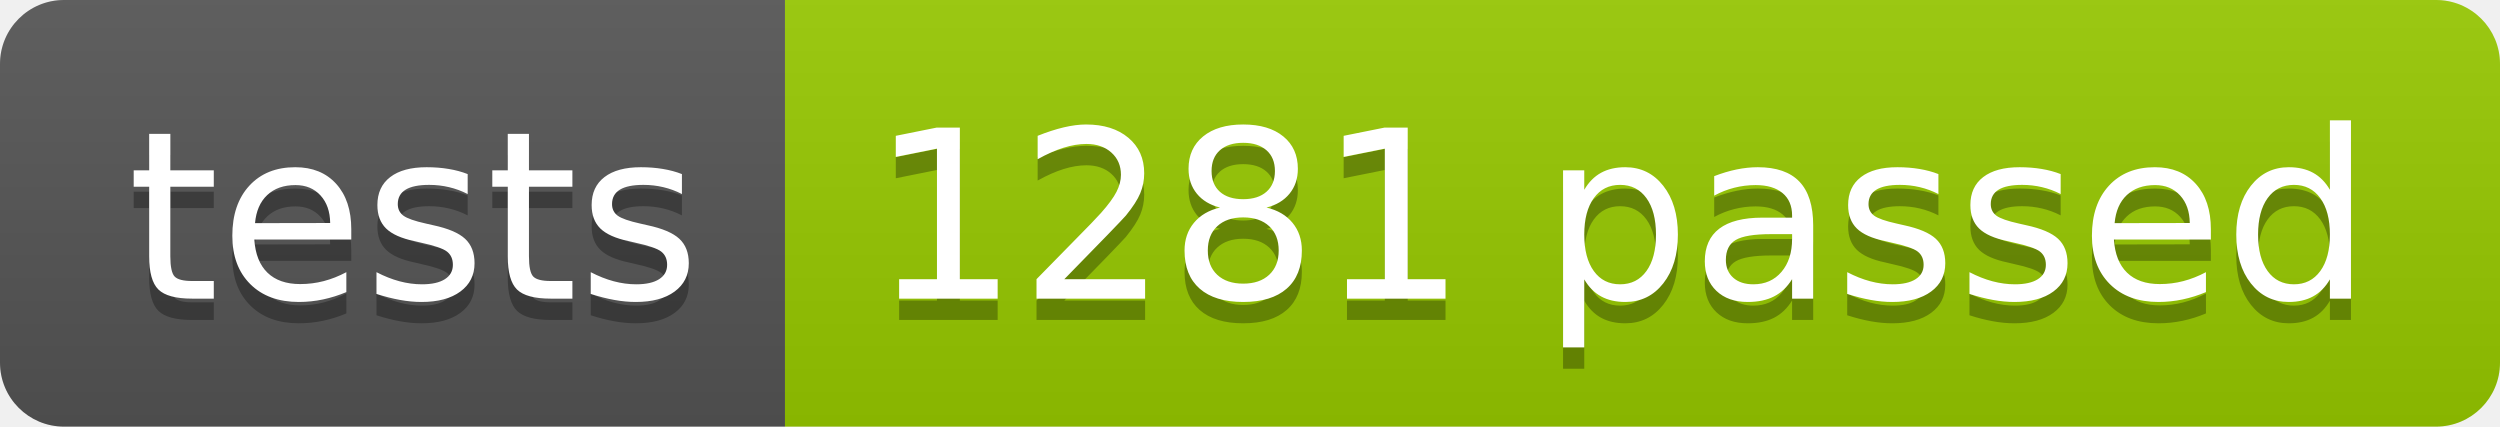
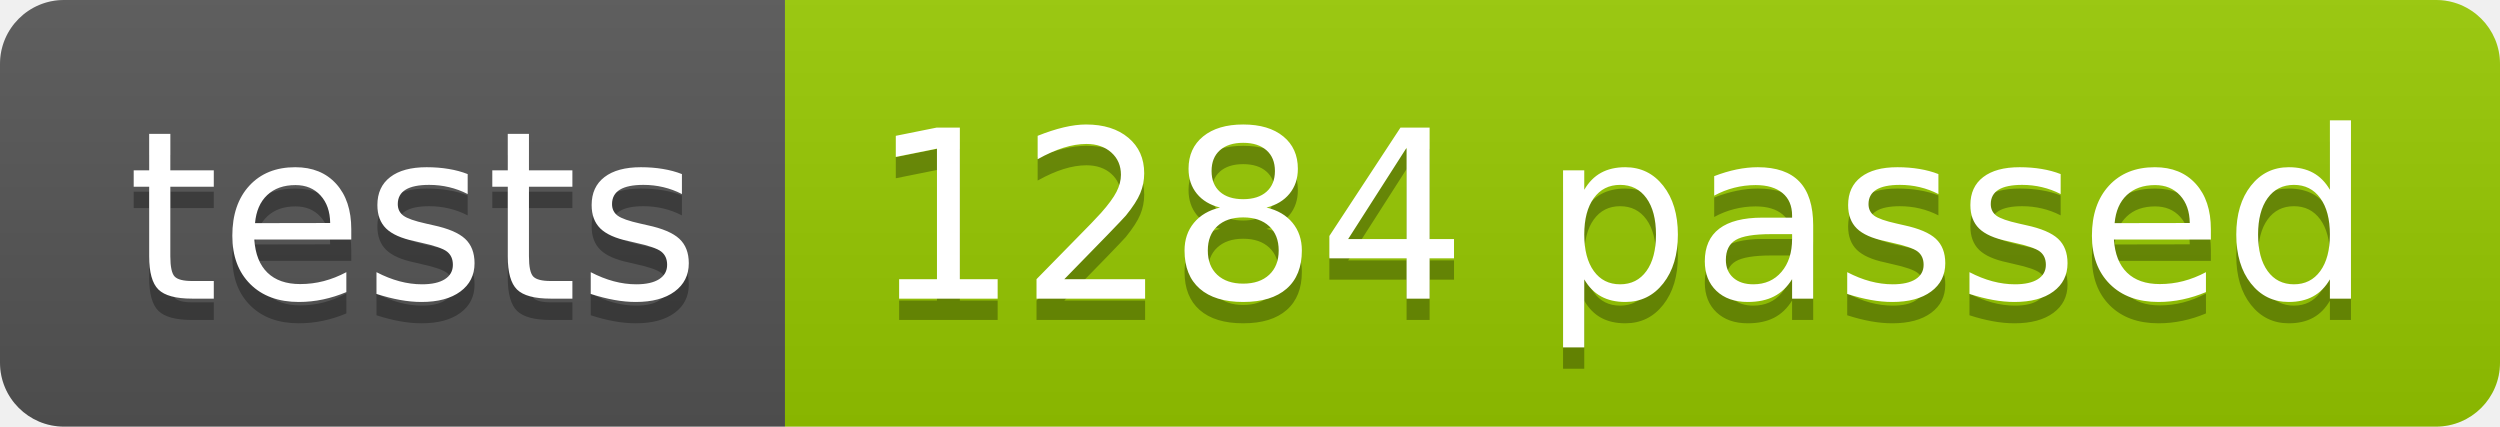
<svg xmlns="http://www.w3.org/2000/svg" width="117.2" height="20">
  <linearGradient id="smooth" x2="0" y2="100%">
    <stop offset="0" stop-color="#bbb" stop-opacity=".1" />
    <stop offset="1" stop-opacity=".1" />
  </linearGradient>
  <clipPath id="round">
    <rect width="117.2" height="20" rx="3" fill="#fff" />
  </clipPath>
  <g clip-path="url(#round)">
    <rect width="36.8" height="20" fill="#555" />
    <rect x="36.8" width="80.4" height="20" fill="#97CA00" />
    <rect width="117.2" height="20" fill="url(#smooth)" />
  </g>
  <g fill="#fff" text-anchor="middle" font-family="DejaVu Sans,Verdana,Geneva,sans-serif" font-size="110">
    <text x="194.0" y="150" fill="#010101" fill-opacity=".3" transform="scale(0.1)" textLength="268.0" lengthAdjust="spacing">tests</text>
    <text x="194.0" y="140" transform="scale(0.1)" textLength="268.0" lengthAdjust="spacing">tests</text>
-     <text x="760.0" y="150" fill="#010101" fill-opacity=".3" transform="scale(0.1)" textLength="704.0" lengthAdjust="spacing">1281 passed</text>
-     <text x="760.0" y="140" transform="scale(0.1)" textLength="704.0" lengthAdjust="spacing">1281 passed</text>
+     <text x="760.0" y="150" fill="#010101" fill-opacity=".3" transform="scale(0.1)" textLength="704.0" lengthAdjust="spacing">1284 passed</text>
+     <text x="760.0" y="140" transform="scale(0.1)" textLength="704.0" lengthAdjust="spacing">1284 passed</text>
  </g>
</svg>
